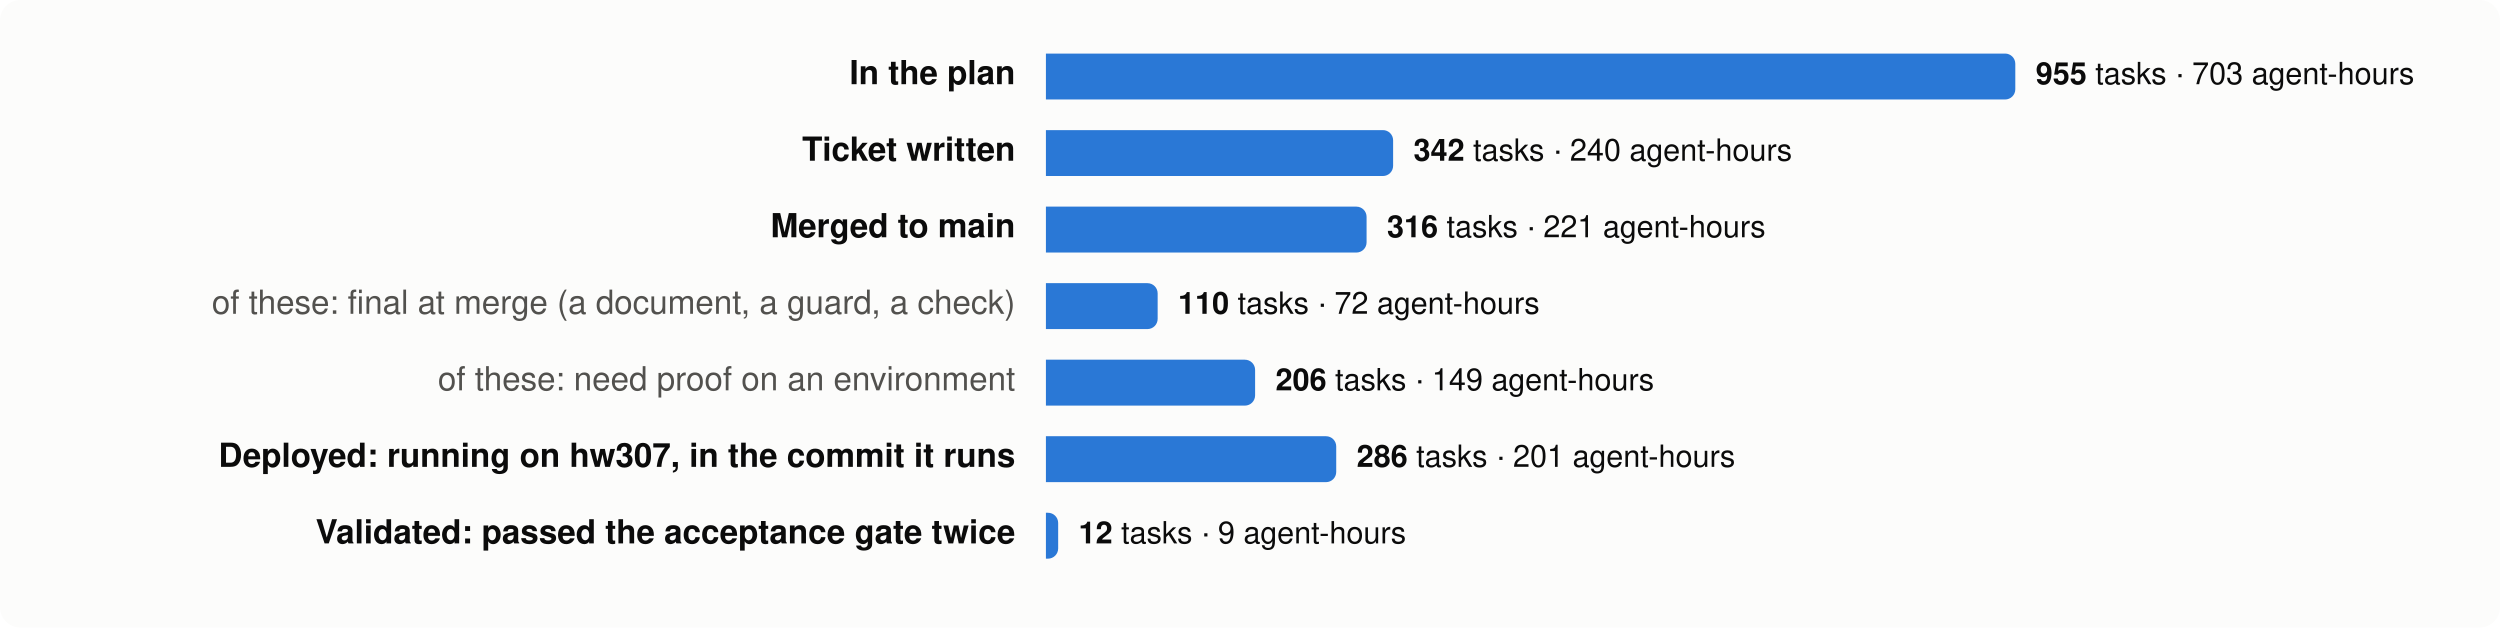
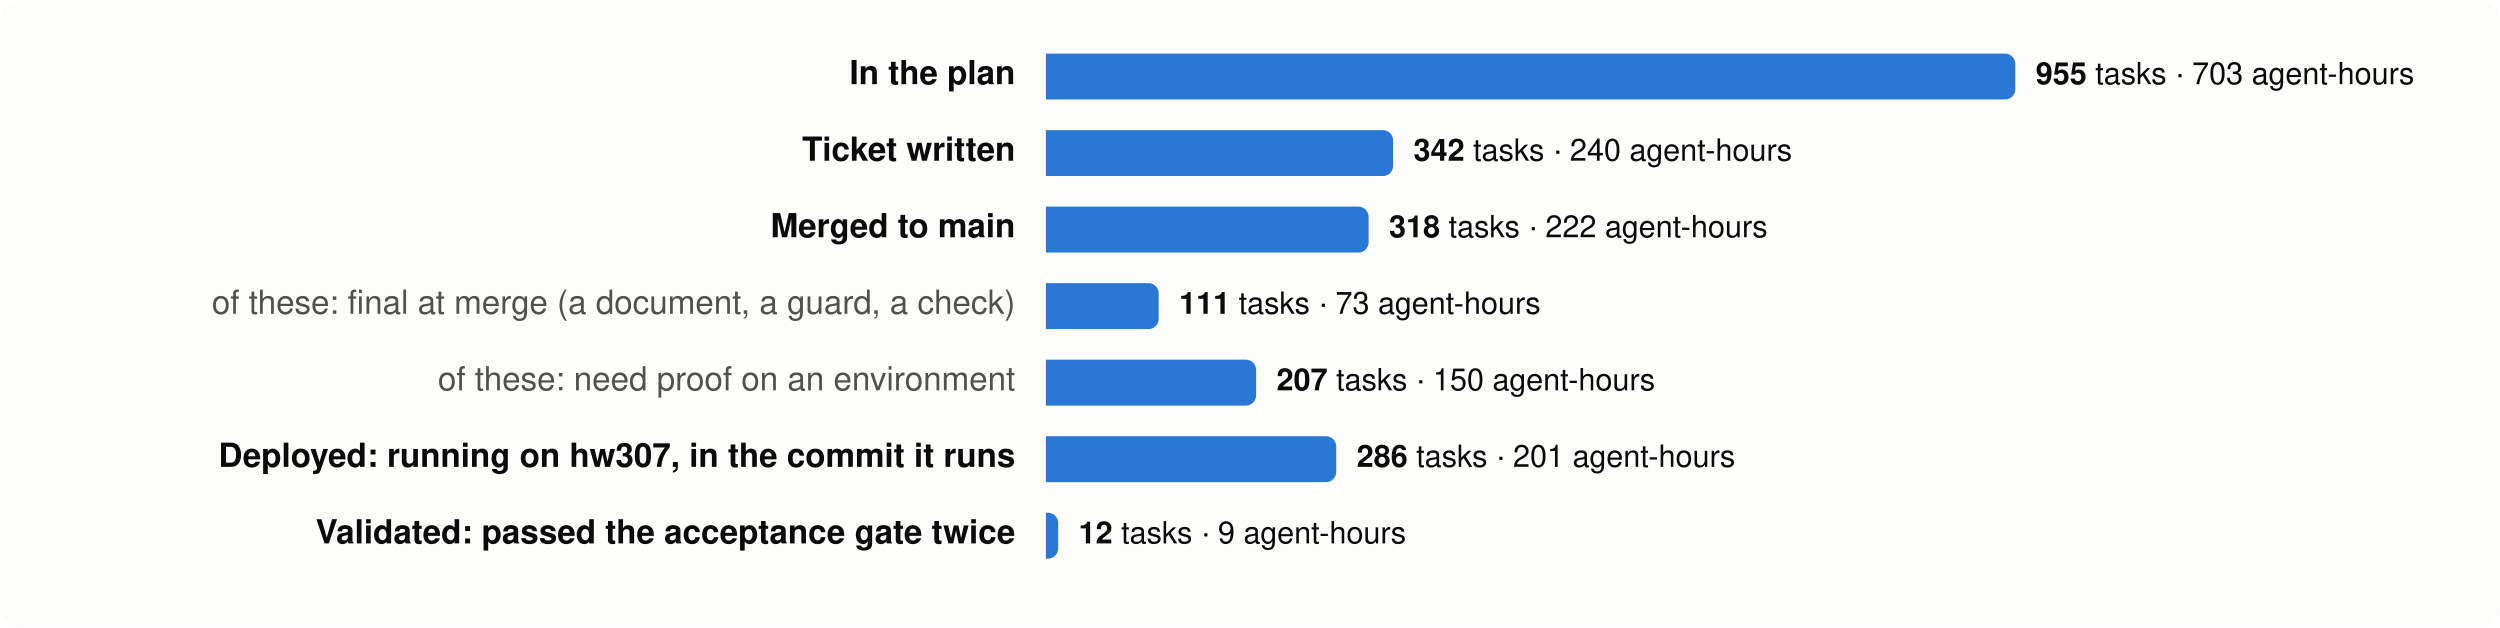
<svg xmlns="http://www.w3.org/2000/svg" viewBox="0 0 980 246" width="980" height="246" font-family="system-ui,-apple-system,Segoe UI,Helvetica,Arial,sans-serif" font-size="13">
  <rect width="980" height="246" rx="8" fill="#fcfcfb" />
  <text x="398" y="33" text-anchor="end" fill="#0b0b0b" font-weight="600">In the plan</text>
  <path d="M410,21 h376.0 a4,4 0 0 1 4,4 v10 a4,4 0 0 1 -4,4 h-376.0 z" fill="#2a78d6" />
  <text x="798.0" y="33" fill="#0b0b0b" font-size="12">
    <tspan font-weight="600">955</tspan> tasks · 703 agent-hours</text>
  <text x="398" y="63" text-anchor="end" fill="#0b0b0b" font-weight="600">Ticket written</text>
  <path d="M410,51 h132.1 a4,4 0 0 1 4,4 v10 a4,4 0 0 1 -4,4 h-132.1 z" fill="#2a78d6" />
  <text x="554.1" y="63" fill="#0b0b0b" font-size="12">
    <tspan font-weight="600">342</tspan> tasks · 240 agent-hours</text>
  <text x="398" y="93" text-anchor="end" fill="#0b0b0b" font-weight="600">Merged to main</text>
-   <path d="M410,81 h121.7 a4,4 0 0 1 4,4 v10 a4,4 0 0 1 -4,4 h-121.7 z" fill="#2a78d6" />
-   <text x="543.7" y="93" fill="#0b0b0b" font-size="12">
-     <tspan font-weight="600">316</tspan> tasks · 221 agent-hours</text>
+   <path d="M410,81 h122.5 a4,4 0 0 1 4,4 v10 a4,4 0 0 1 -4,4 h-122.5 z" fill="#2a78d6" />
+   <text x="544.5" y="93" fill="#0b0b0b" font-size="12">
+     <tspan font-weight="600">318</tspan> tasks · 222 agent-hours</text>
  <text x="398" y="123" text-anchor="end" fill="#52514e" font-weight="400">of these: final at merge (a document, a guard, a check)</text>
-   <path d="M410,111 h39.8 a4,4 0 0 1 4,4 v10 a4,4 0 0 1 -4,4 h-39.8 z" fill="#2a78d6" />
-   <text x="461.8" y="123" fill="#0b0b0b" font-size="12">
-     <tspan font-weight="600">110</tspan> tasks · 72 agent-hours</text>
+   <path d="M410,111 h40.2 a4,4 0 0 1 4,4 v10 a4,4 0 0 1 -4,4 h-40.2 z" fill="#2a78d6" />
+   <text x="462.2" y="123" fill="#0b0b0b" font-size="12">
+     <tspan font-weight="600">111</tspan> tasks · 73 agent-hours</text>
  <text x="398" y="153" text-anchor="end" fill="#52514e" font-weight="400">of these: need proof on an environment</text>
-   <path d="M410,141 h78.0 a4,4 0 0 1 4,4 v10 a4,4 0 0 1 -4,4 h-78.0 z" fill="#2a78d6" />
-   <text x="500.0" y="153" fill="#0b0b0b" font-size="12">
-     <tspan font-weight="600">206</tspan> tasks · 149 agent-hours</text>
+   <path d="M410,141 h78.4 a4,4 0 0 1 4,4 v10 a4,4 0 0 1 -4,4 h-78.4 z" fill="#2a78d6" />
+   <text x="500.4" y="153" fill="#0b0b0b" font-size="12">
+     <tspan font-weight="600">207</tspan> tasks · 150 agent-hours</text>
  <text x="398" y="183" text-anchor="end" fill="#0b0b0b" font-weight="600">Deployed: running on hw307, in the commit it runs</text>
  <path d="M410,171 h109.8 a4,4 0 0 1 4,4 v10 a4,4 0 0 1 -4,4 h-109.8 z" fill="#2a78d6" />
  <text x="531.8" y="183" fill="#0b0b0b" font-size="12">
    <tspan font-weight="600">286</tspan> tasks · 201 agent-hours</text>
  <text x="398" y="213" text-anchor="end" fill="#0b0b0b" font-weight="600">Validated: passed the acceptance gate twice</text>
  <path d="M410,201 h0.8 a4,4 0 0 1 4,4 v10 a4,4 0 0 1 -4,4 h-0.8 z" fill="#2a78d6" />
  <text x="422.8" y="213" fill="#0b0b0b" font-size="12">
    <tspan font-weight="600">12</tspan> tasks · 9 agent-hours</text>
</svg>
